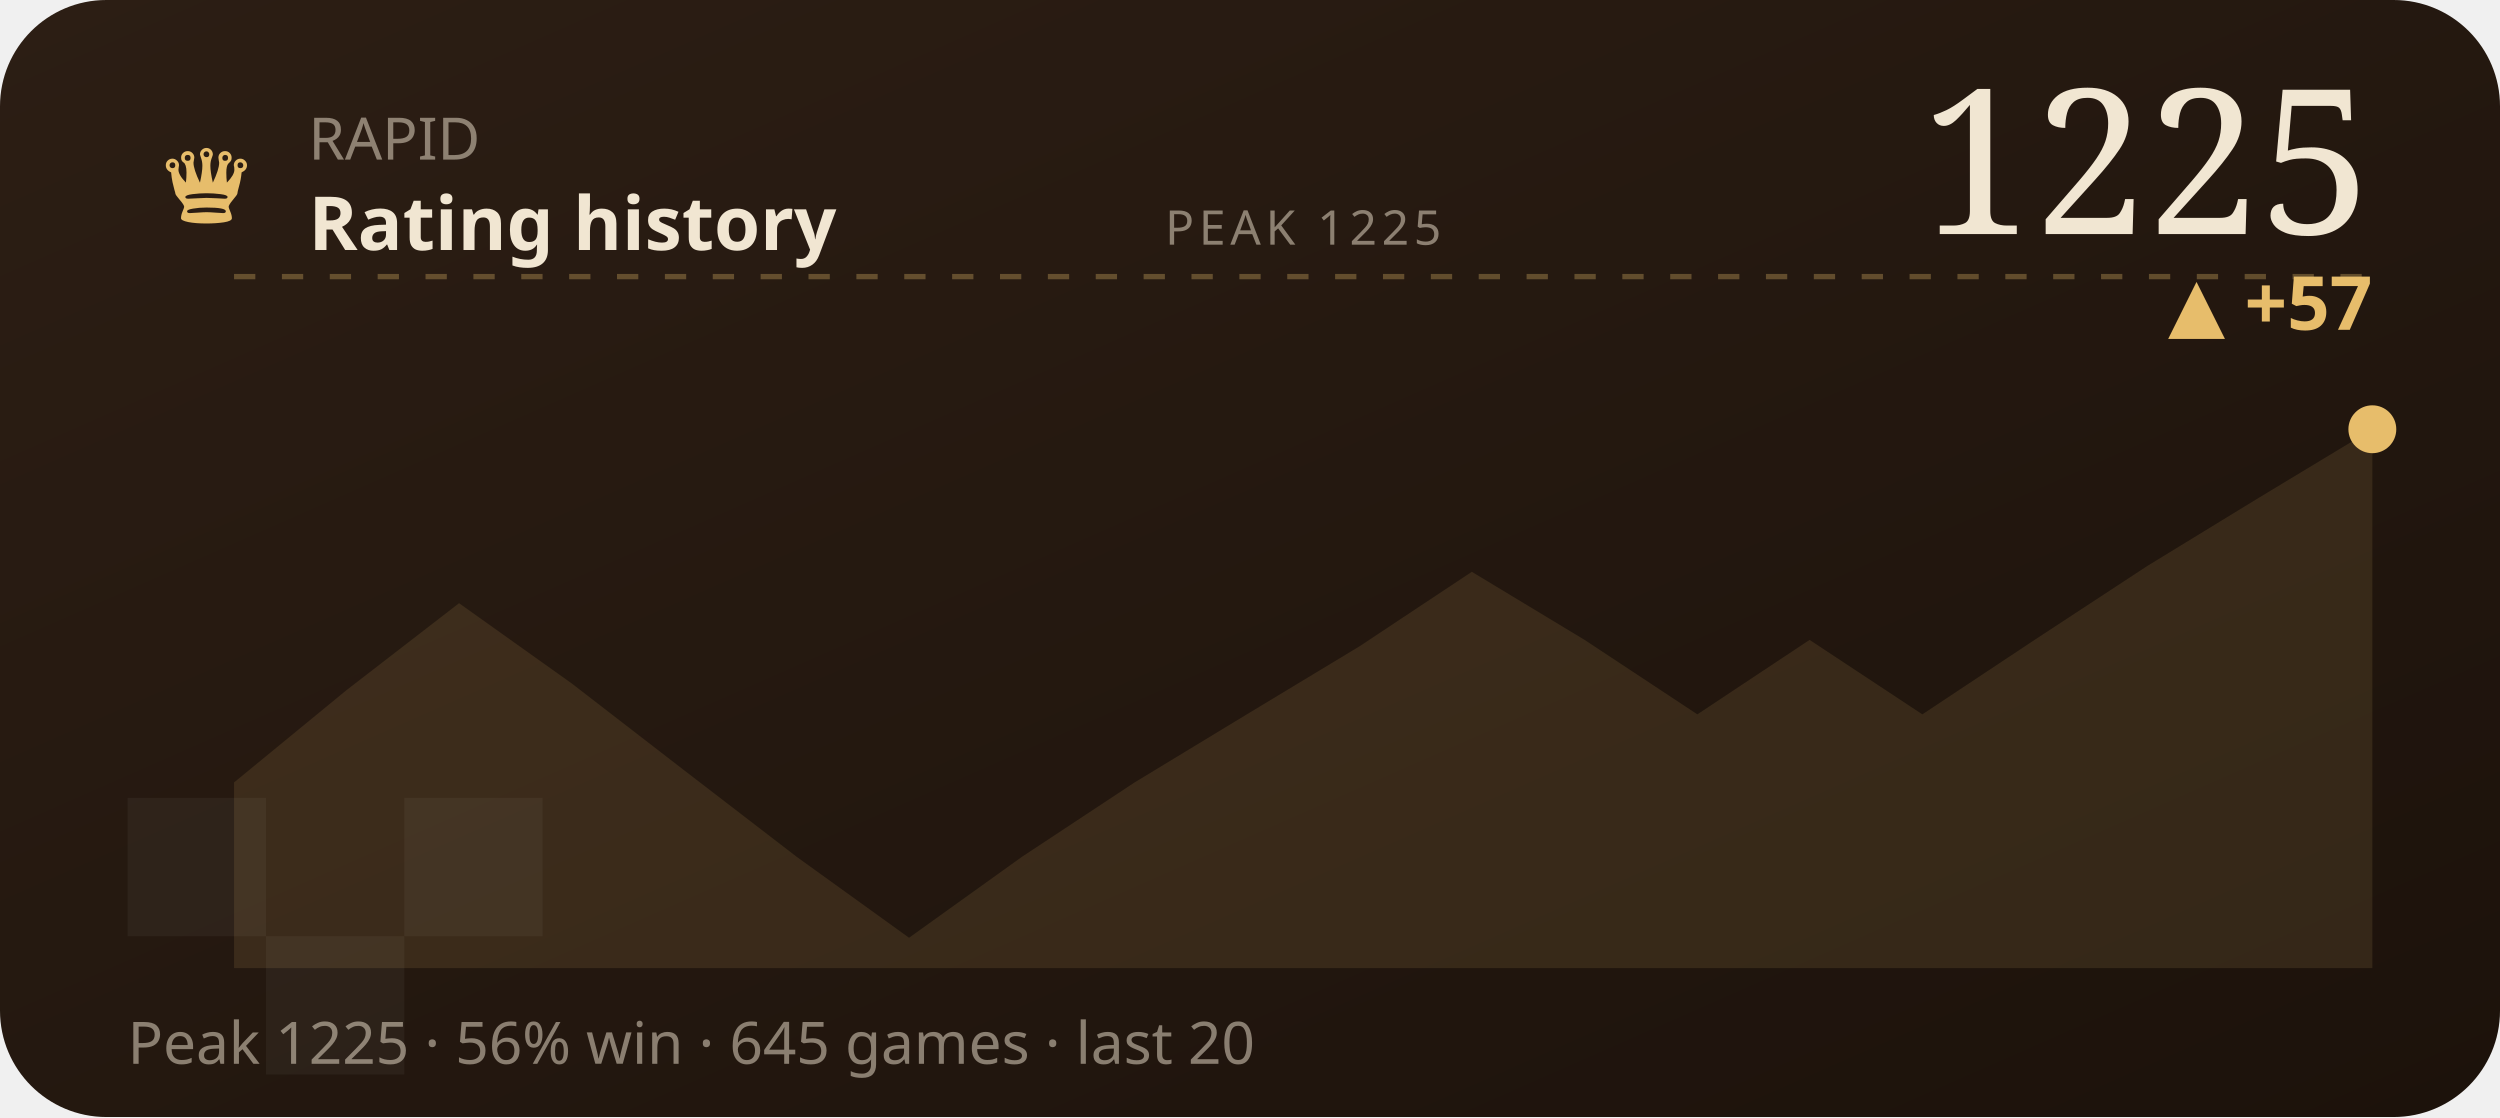
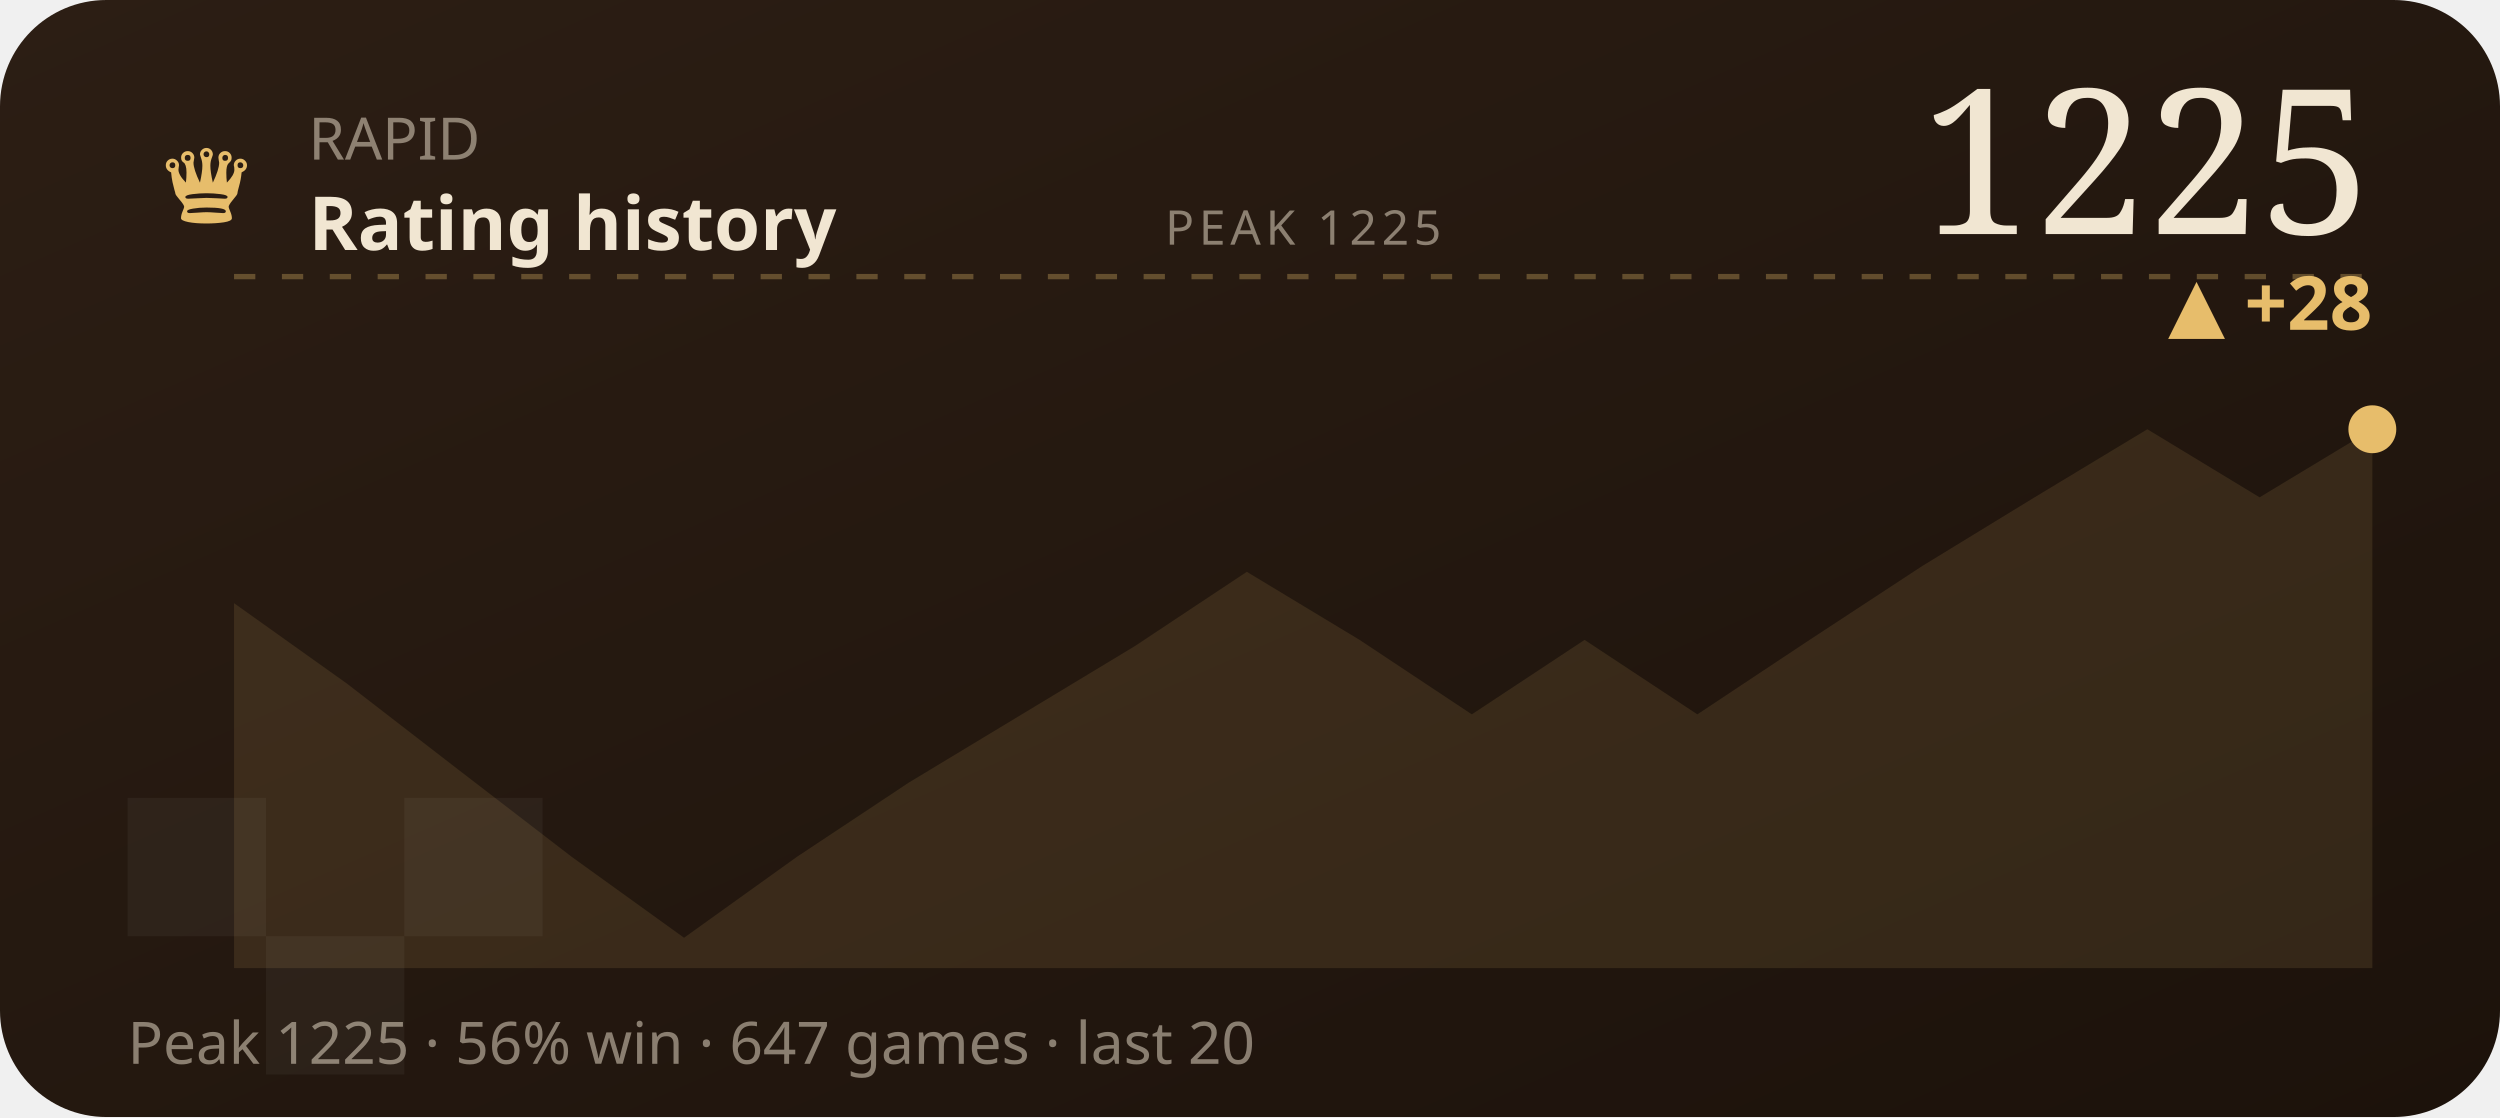
<svg xmlns="http://www.w3.org/2000/svg" viewBox="0 0 470 210" width="470" height="210" role="img" aria-label="RAPID rating history">
  <defs>
    <linearGradient id="wC2" x1="0" y1="0" x2="1" y2="1">
      <stop offset="0" stop-color="#2c1e14" />
      <stop offset="1" stop-color="#1c120b" />
    </linearGradient>
  </defs>
  <style>text{fill:#f1e6d2}.bg{fill:#241811}.acc{fill:#e7bd6b}.ln{stroke:#e7bd6b}.area{fill:#e7bd6b;opacity:.12}.peak{stroke:#e7bd6b;opacity:.32}.chip{fill:#e7bd6b;opacity:.14}.down{fill:#d98a5a}.sq{fill:#fff;opacity:.045}svg{font-family:'Space Grotesk',system-ui,sans-serif}.lbl{font-weight:600;font-size:11px;letter-spacing:.16em}.big{font-weight:700;font-size:34px;letter-spacing:-.02em}.mid{font-weight:600;font-size:14px}.mut{font-weight:500;font-size:11px;opacity:.5}.ser{font-family:'Instrument Serif',serif;font-weight:400;letter-spacing:0}.mono{font-family:'JetBrains Mono',monospace}.ln{fill:none;stroke-width:2.5;stroke-linecap:round;stroke-linejoin:round}.thin{stroke-width:1.6}.draw{stroke-dasharray:1200;stroke-dashoffset:1200;animation:draw 2.3s cubic-bezier(.6,.05,.2,1) forwards .25s}.dot{animation:pulse 2s ease-in-out infinite}.glow{animation:glow 3.4s ease-in-out infinite}.float{animation:float 6.5s ease-in-out infinite}.shim{animation:shim 3s ease-in-out infinite}@keyframes draw{to{stroke-dashoffset:0}}@keyframes pulse{0%,100%{r:4.5;opacity:1}50%{r:8;opacity:.45}}@keyframes glow{0%,100%{opacity:.14}50%{opacity:.34}}@keyframes float{0%,100%{transform:translateY(0)}50%{transform:translateY(-7px)}}@keyframes shim{0%,100%{opacity:.5}50%{opacity:1}}</style>
  <rect width="470" height="210" rx="20" fill="url(#wC2)" />
  <rect class="sq" x="24" y="150" width="26" height="26" />
  <rect class="sq" x="76" y="150" width="26" height="26" />
  <rect class="sq" x="50" y="176" width="26" height="26" />
  <text class="acc ser" x="30" y="42" style="font-size:22px">♛</text>
  <text class="mut" x="58" y="30">RAPID</text>
  <text class="mid" x="58" y="47">Rating history</text>
  <text class="big ser" x="446" y="44" text-anchor="end" style="font-size:38px">1225</text>
-   <text class="acc mid" x="446" y="62" text-anchor="end">▲ +57</text>
+   <text class="acc mid" x="446" y="62" text-anchor="end">▲ +28</text>
  <line class="peak" x1="44" y1="52" x2="446" y2="52" stroke-dasharray="4 5" />
  <text class="mut" x="245" y="46" text-anchor="middle" style="font-size:9px;letter-spacing:.1em">PEAK 1225</text>
-   <polygon class="area" points="44.0,147.1 65.2,129.7 86.3,113.4 107.5,128.5 128.6,144.8 149.8,161.1 170.9,176.3 192.1,161.1 213.3,147.1 234.4,134.3 255.6,121.5 276.7,107.5 297.9,120.3 319.1,134.3 340.2,120.3 361.4,134.3 382.5,120.3 403.7,106.4 424.8,93.5 446.0,80.7 446.0,182 44.0,182" />
-   <polyline class="ln draw" points="44.0,147.1 65.2,129.7 86.3,113.4 107.5,128.5 128.6,144.8 149.8,161.1 170.9,176.3 192.1,161.1 213.3,147.1 234.4,134.3 255.6,121.5 276.7,107.5 297.9,120.3 319.1,134.3 340.2,120.3 361.4,134.3 382.5,120.3 403.7,106.4 424.8,93.5 446.0,80.7" />
+   <polygon class="area" points="44.0,113.4 65.2,128.5 86.3,144.8 107.5,161.1 128.6,176.3 149.8,161.1 170.9,147.1 192.1,134.3 213.3,121.5 234.4,107.5 255.6,120.3 276.7,134.3 297.9,120.3 319.1,134.3 340.2,120.3 361.4,106.4 382.5,93.5 403.7,80.7 424.8,93.5 446.0,80.7 446.0,182 44.0,182" />
+   <polyline class="ln draw" points="44.0,113.4 65.2,128.5 86.3,144.8 107.5,161.1 128.6,176.3 149.8,161.1 170.9,147.1 192.1,134.3 213.3,121.5 234.4,107.5 255.6,120.3 276.7,134.3 297.9,120.3 319.1,134.3 340.2,120.3 361.4,106.4 382.5,93.5 403.7,80.7 424.8,93.5 446.0,80.7" />
  <circle class="acc dot" cx="446.0" cy="80.7" r="4.5" />
-   <text class="mut" x="24" y="200">Peak 1225 · 56% win · 645 games · last 20</text>
+   <text class="mut" x="24" y="200">Peak 1225 · 56% win · 647 games · last 20</text>
</svg>
